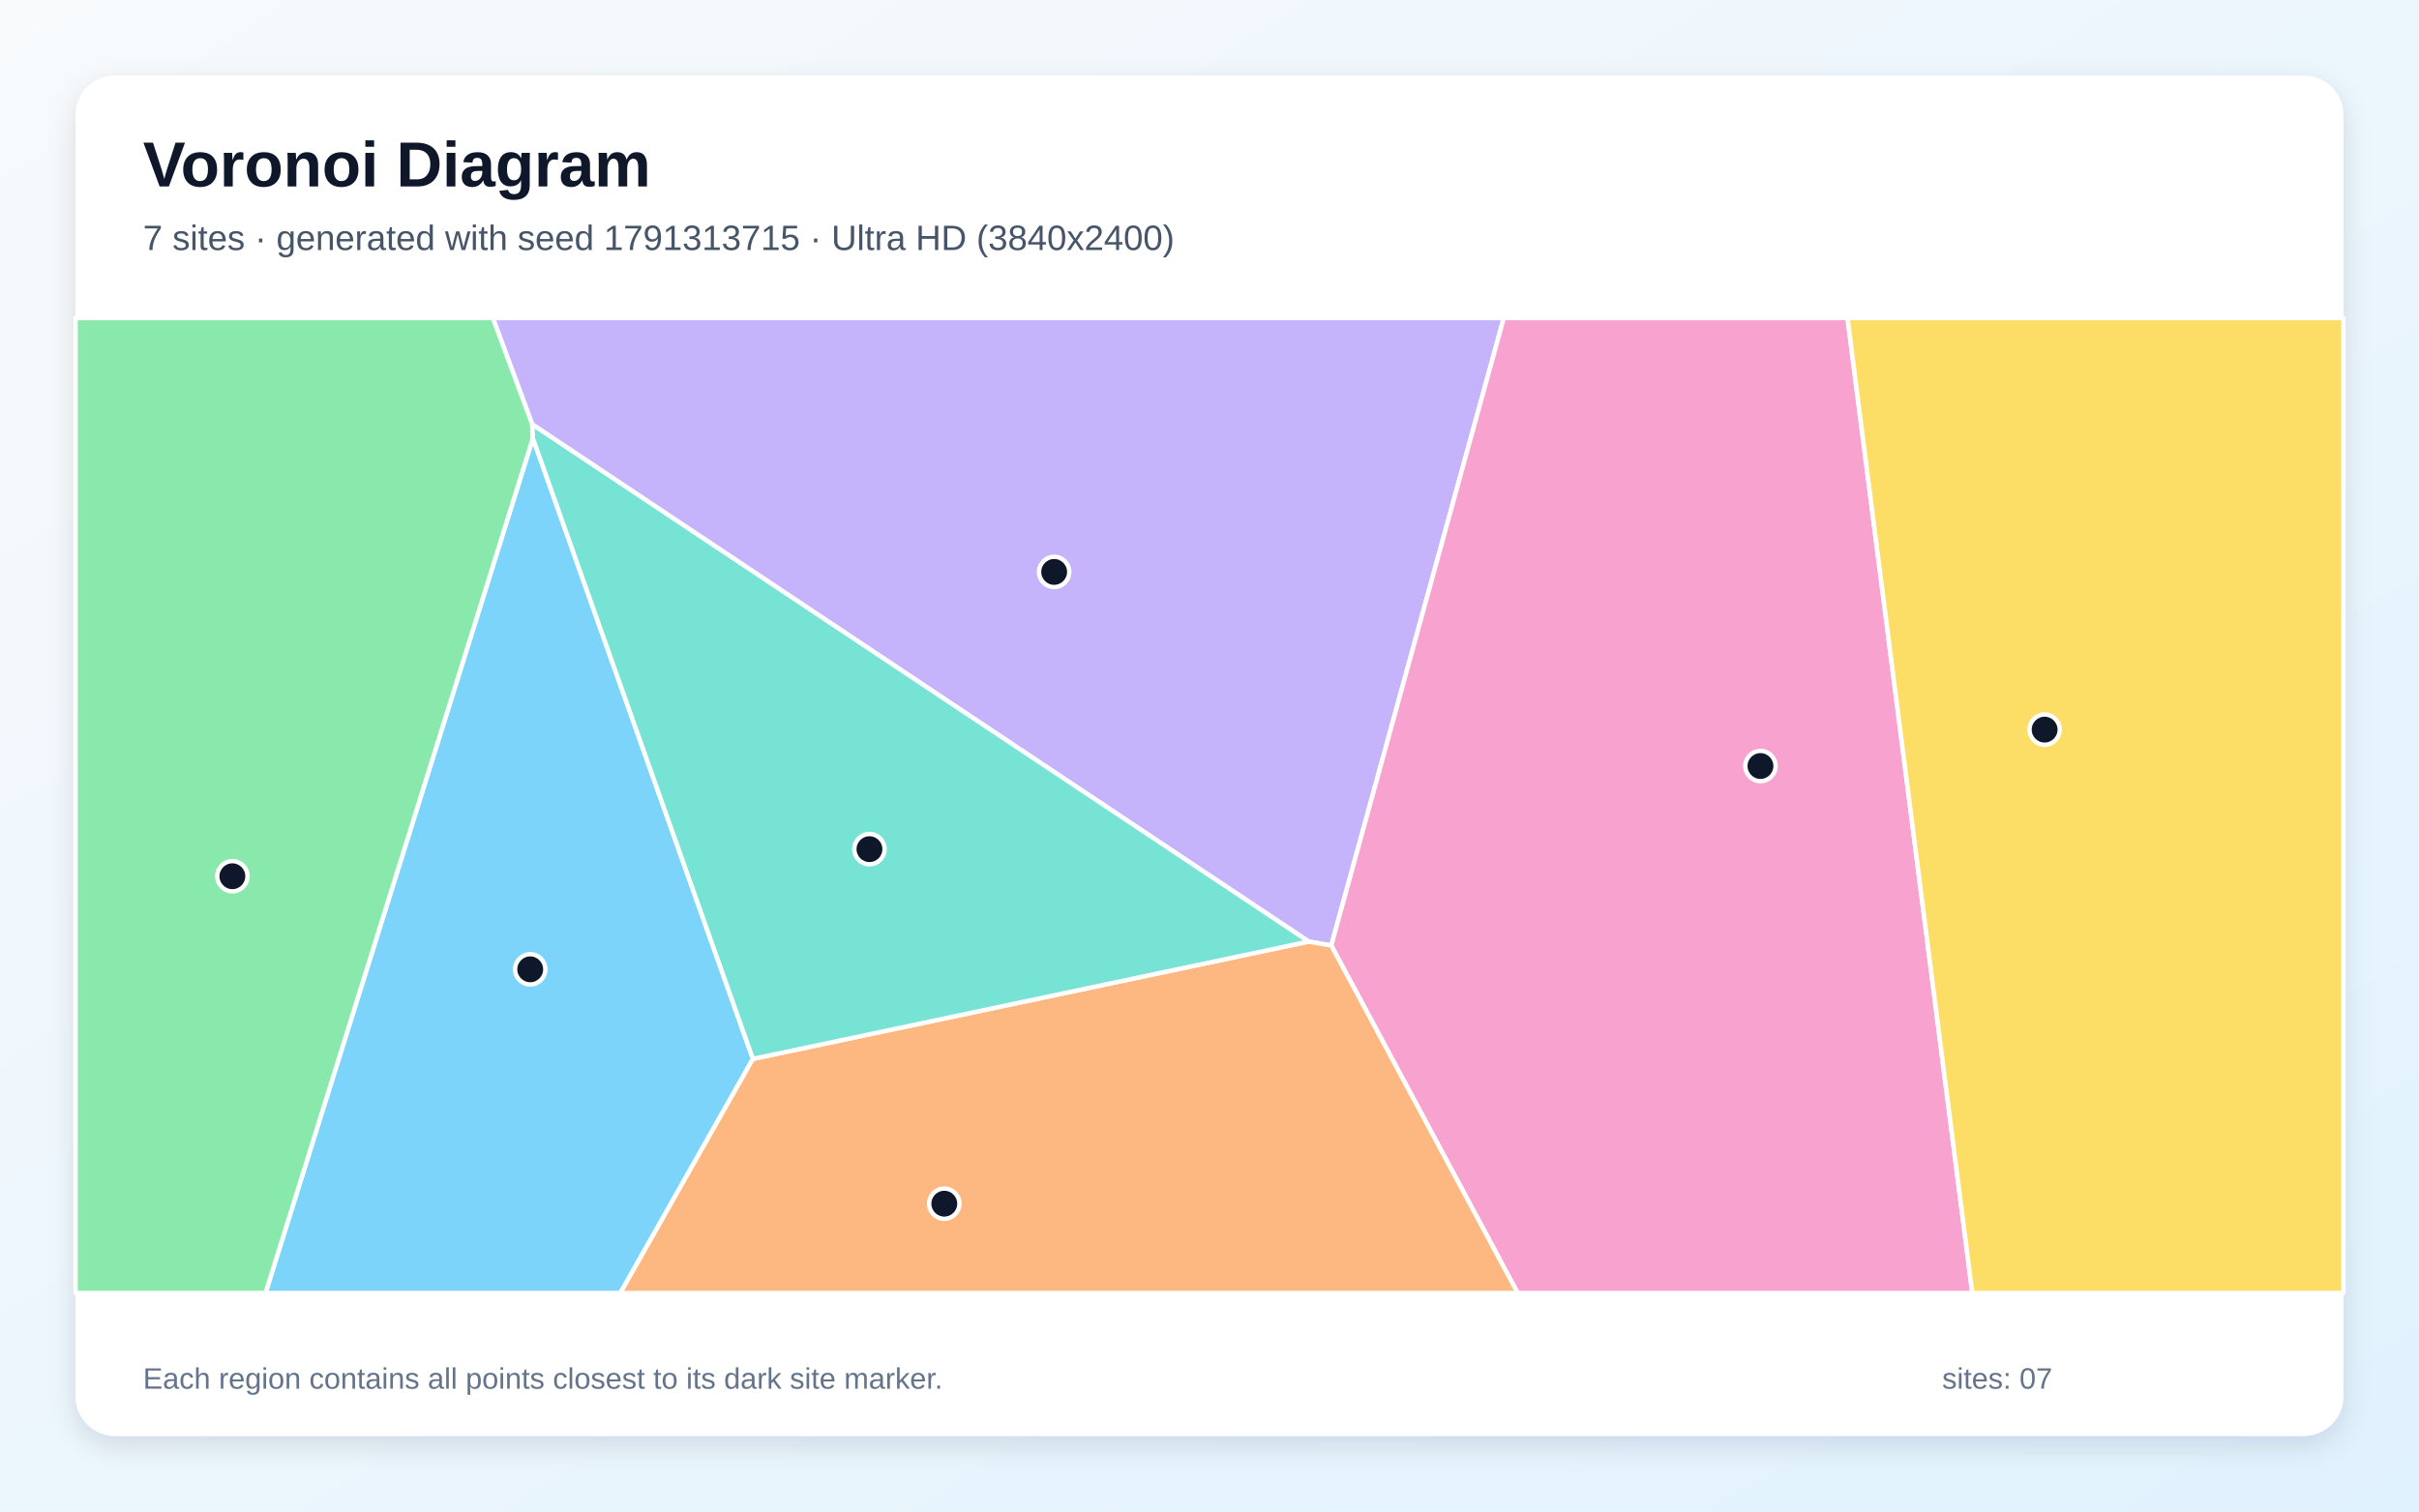
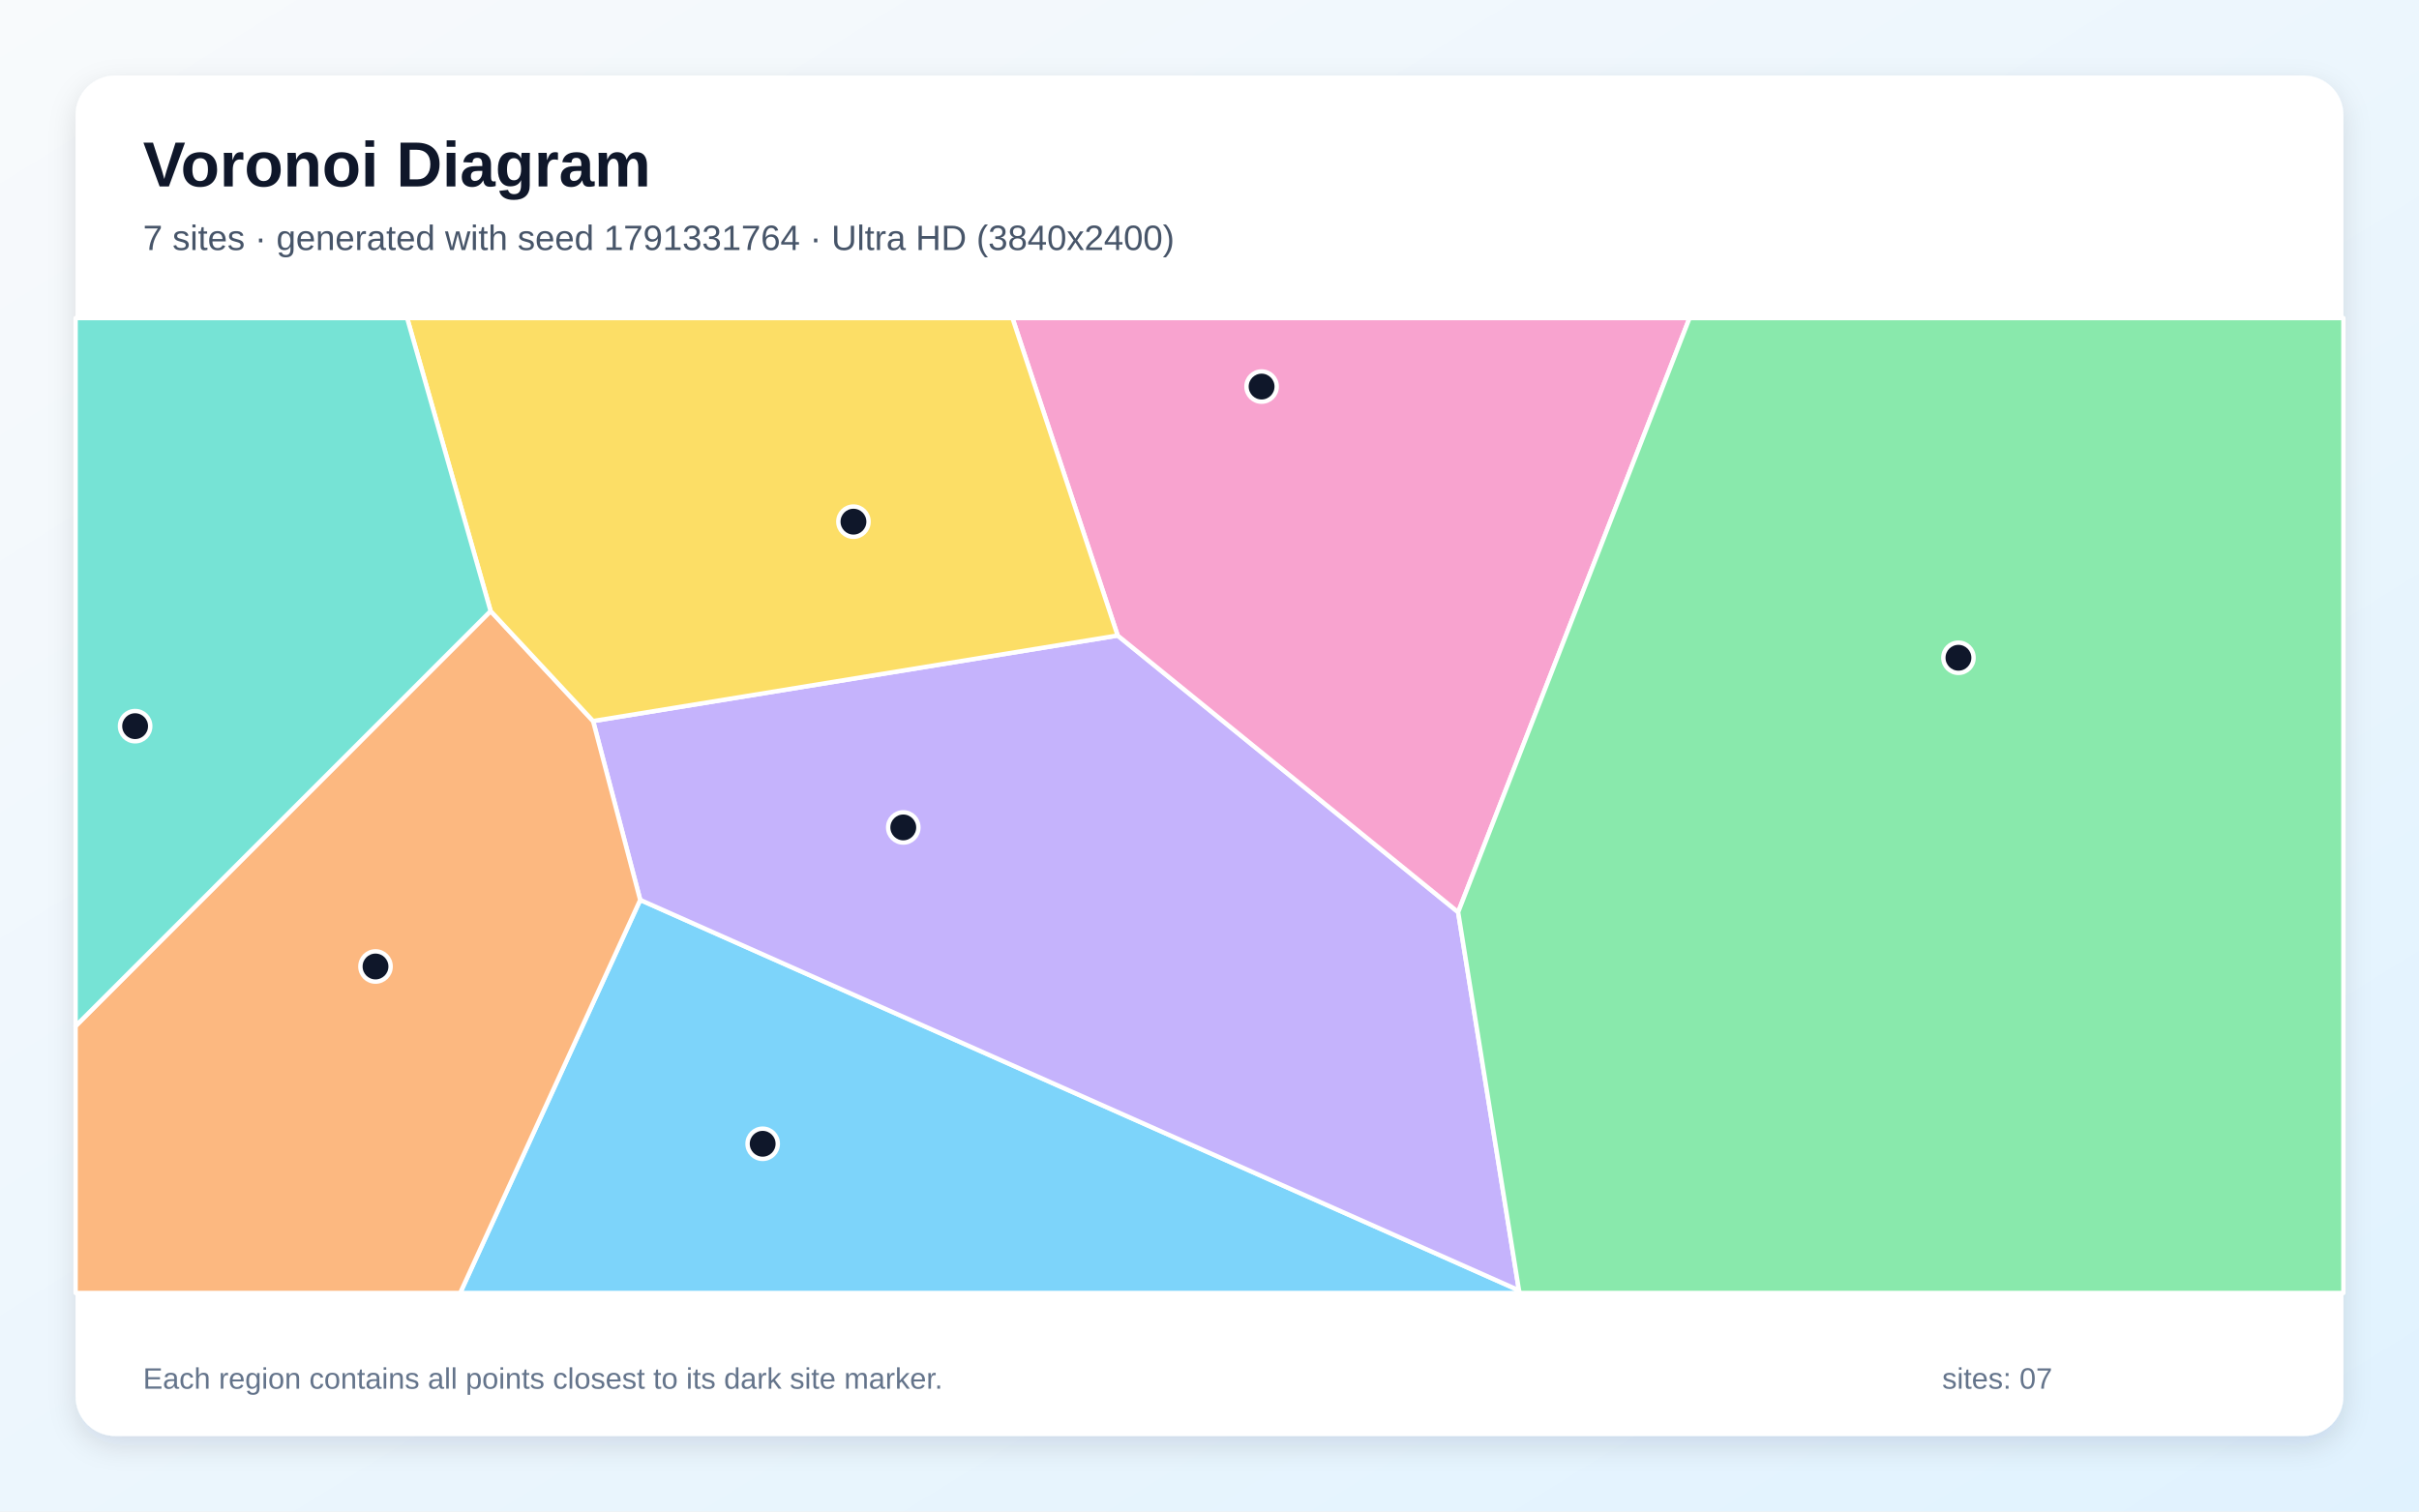
<svg xmlns="http://www.w3.org/2000/svg" width="3840" height="2400" viewBox="0 0 3840 2400" role="img" aria-labelledby="title description">
  <defs>
    <linearGradient id="background" x1="0" y1="0" x2="1" y2="1">
      <stop stop-color="#F8FAFC" />
      <stop offset="1" stop-color="#E0F2FE" />
    </linearGradient>
    <filter id="shadow" x="-5%" y="-5%" width="110%" height="110%">
      <feDropShadow dx="0" dy="15" stdDeviation="22" flood-color="#0F172A" flood-opacity=".12" />
    </filter>
  </defs>
  <rect width="3840" height="2400" fill="url(#background)" />
  <rect x="120" y="120" width="3600" height="2160" rx="63" fill="#FFFFFF" filter="url(#shadow)" />
  <g font-family="Arial, sans-serif">
    <text x="227" y="296" font-size="101" font-weight="700" fill="#0F172A">Voronoi Diagram</text>
-     <text x="227" y="397" font-size="56" fill="#475569">7 sites · generated with seed 1791313715 · Ultra HD (3840x2400)</text>
+     <text x="227" y="397" font-size="56" fill="#475569">7 sites · generated with seed 1791331764 · Ultra HD (3840x2400)</text>
  </g>
  <g stroke="#FFFFFF" stroke-width="7" stroke-linejoin="round">
-     <polygon points="845.9,695.8 1195.2,1681.3 984.8,2053.0 421.5,2053.0" fill="#38BDF8" fill-opacity="0.65" />
-     <polygon points="2077.5,1495.0 844.9,673.9 782.4,505.0 2387.1,505.0 2113.3,1501.3" fill="#A78BFA" fill-opacity="0.65" />
-     <polygon points="2113.3,1501.3 2387.1,505.0 2932.8,505.0 3130.9,2053.0 2409.2,2053.0" fill="#F472B6" fill-opacity="0.65" />
-     <polygon points="1195.2,1681.3 2077.5,1495.0 2113.3,1501.3 2409.2,2053.0 984.8,2053.0" fill="#FB923C" fill-opacity="0.65" />
-     <polygon points="2932.8,505.0 3720.0,505.0 3720.0,2053.0 3130.9,2053.0" fill="#FACC15" fill-opacity="0.65" />
-     <polygon points="120.0,505.0 782.4,505.0 844.9,673.9 845.9,695.8 421.5,2053.0 120.0,2053.0" fill="#4ADE80" fill-opacity="0.65" />
-     <polygon points="1195.2,1681.3 845.9,695.8 844.9,673.9 2077.5,1495.0" fill="#2DD4BF" fill-opacity="0.65" />
+     <polygon points="1016.3,1428.9 2411.3,2048.9 2413.0,2053.0 730.5,2053.0" fill="#38BDF8" fill-opacity="0.65" />
+     <polygon points="2411.3,2048.9 1016.3,1428.9 941.5,1144.9 1774.2,1009.1 2314.7,1448.3" fill="#A78BFA" fill-opacity="0.65" />
+     <polygon points="2314.7,1448.3 1774.2,1009.1 1607.2,505.0 2682.0,505.0" fill="#F472B6" fill-opacity="0.65" />
+     <polygon points="120.0,1629.2 778.8,970.2 941.5,1144.9 1016.3,1428.9 730.5,2053.0 120.0,2053.0" fill="#FB923C" fill-opacity="0.65" />
+     <polygon points="1774.2,1009.1 941.5,1144.9 778.8,970.2 646.3,505.0 1607.2,505.0" fill="#FACC15" fill-opacity="0.65" />
+     <polygon points="2411.3,2048.9 2314.7,1448.3 2682.0,505.0 3720.0,505.0 3720.0,2053.0 2413.0,2053.0" fill="#4ADE80" fill-opacity="0.65" />
+     <polygon points="778.8,970.2 120.0,1629.2 120.0,505.0 646.3,505.0" fill="#2DD4BF" fill-opacity="0.65" />
  </g>
  <g>
-     <circle cx="841.7" cy="1539.1" r="24" fill="#0F172A" stroke="#FFFFFF" stroke-width="7" />
-     <circle cx="1673.4" cy="908.1" r="24" fill="#0F172A" stroke="#FFFFFF" stroke-width="7" />
-     <circle cx="2794.6" cy="1216.3" r="24" fill="#0F172A" stroke="#FFFFFF" stroke-width="7" />
-     <circle cx="1499.0" cy="1911.2" r="24" fill="#0F172A" stroke="#FFFFFF" stroke-width="7" />
-     <circle cx="3245.7" cy="1158.5" r="24" fill="#0F172A" stroke="#FFFFFF" stroke-width="7" />
-     <circle cx="368.9" cy="1391.3" r="24" fill="#0F172A" stroke="#FFFFFF" stroke-width="7" />
-     <circle cx="1380.2" cy="1348.3" r="24" fill="#0F172A" stroke="#FFFFFF" stroke-width="7" />
+     <circle cx="1210.7" cy="1816.1" r="24" fill="#0F172A" stroke="#FFFFFF" stroke-width="7" />
+     <circle cx="1433.9" cy="1313.8" r="24" fill="#0F172A" stroke="#FFFFFF" stroke-width="7" />
+     <circle cx="2002.7" cy="613.8" r="24" fill="#0F172A" stroke="#FFFFFF" stroke-width="7" />
+     <circle cx="596.1" cy="1534.6" r="24" fill="#0F172A" stroke="#FFFFFF" stroke-width="7" />
+     <circle cx="1354.8" cy="828.3" r="24" fill="#0F172A" stroke="#FFFFFF" stroke-width="7" />
+     <circle cx="3108.9" cy="1044.4" r="24" fill="#0F172A" stroke="#FFFFFF" stroke-width="7" />
+     <circle cx="214.5" cy="1153.0" r="24" fill="#0F172A" stroke="#FFFFFF" stroke-width="7" />
  </g>
  <g font-family="Arial, sans-serif" font-size="47" fill="#64748B">
    <text x="227" y="2205">Each region contains all points closest to its dark site marker.</text>
    <text x="3083" y="2205">sites: 07</text>
  </g>
</svg>
